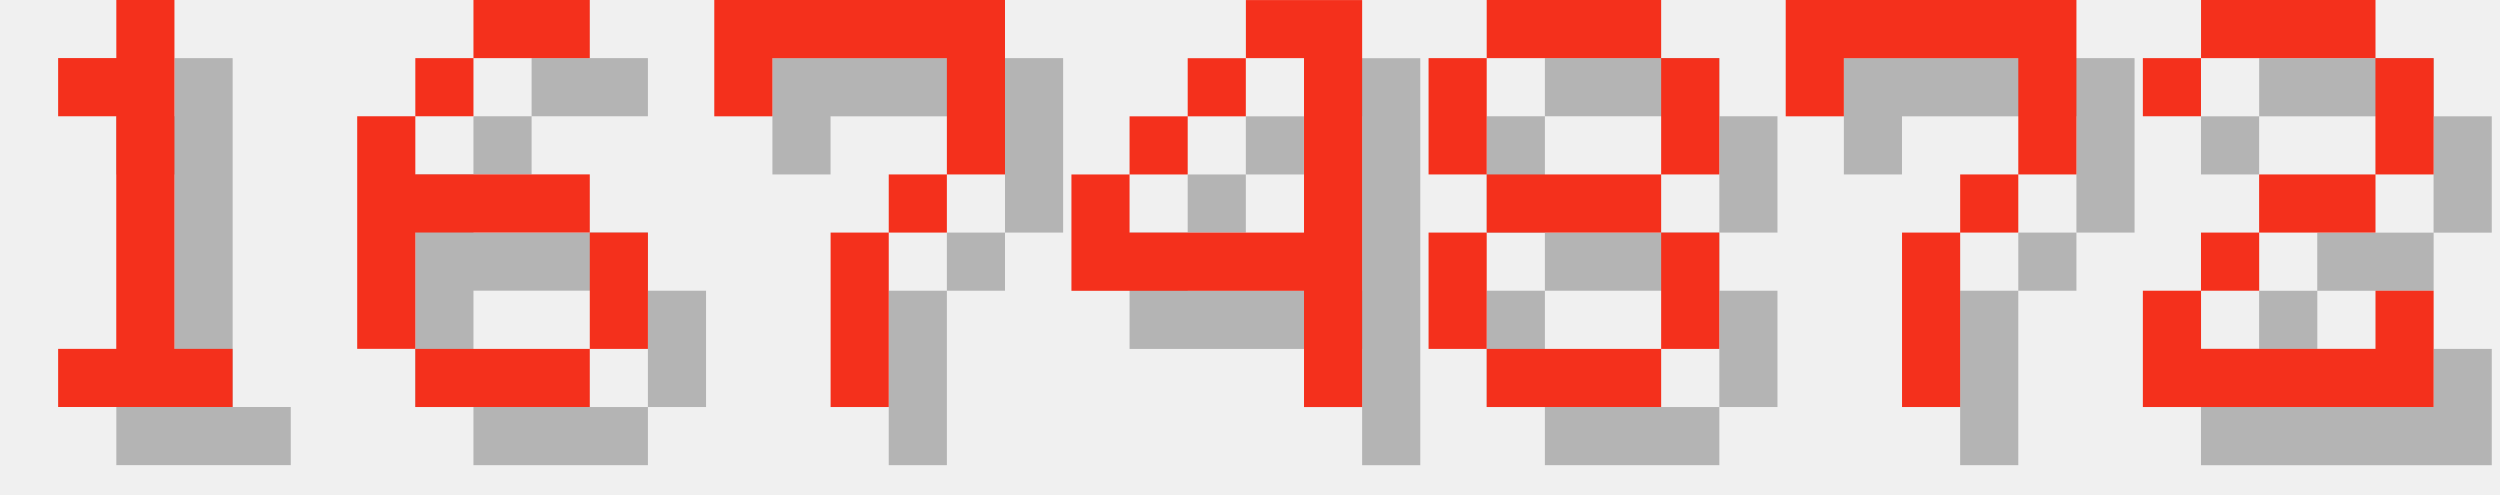
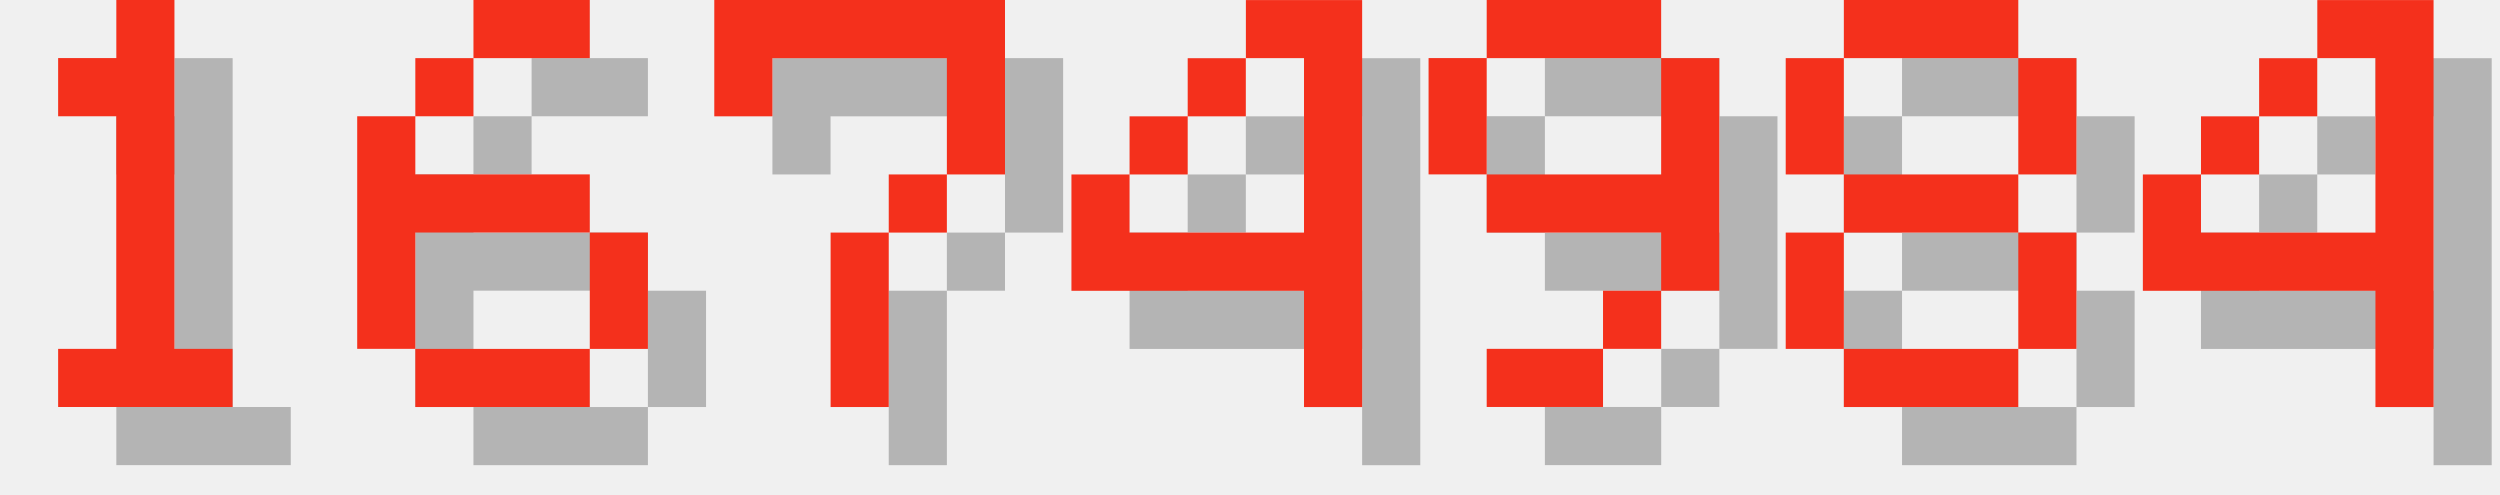
<svg xmlns="http://www.w3.org/2000/svg" version="1.1" width="182.0" height="36">
  <style>
        .text-foreground {
            fill: #F4301C;
        }
        .text-shadow {
            fill: #000000;
            fill-opacity: 0.25;
        }
    </style>
  <g class="digit" id="digit_1" transform="translate(0.0, 0), scale(4)">
    <path id="digit_1_shadow" class="text-shadow" d="m2.117 2.117v1.058h1.058v4.233h-1.058v1.058h3.175v-1.058h-1.058v-6.35h-1.058v1.058h-1.058z" fill-opacity=".5" style="paint-order:stroke fill markers" />
    <path id="digit_1_fg" class="text-foreground" d="m1.058 1.058v1.058h1.058v4.233h-1.058v1.058h3.175v-1.058h-1.058v-6.35h-1.058v1.058h-1.058z" fill="#fff" style="paint-order:stroke fill markers" />
  </g>
  <g class="digit" id="digit_6" transform="translate(26.0, 0), scale(4)">
    <path id="digit_6_shadow" class="text-shadow" d="m3.175 1.058v1.058h2.117v-1.058h-2.117zm0 1.058h-1.058v1.058h1.058v-1.058zm-1.058 1.058h-1.058v4.233h1.058v-2.117h3.175v-1.058h-3.175v-1.058zm3.175 2.117v2.117h1.058v-2.117h-1.058zm0 2.117h-3.175v1.058h3.175v-1.058z" fill-opacity=".5" style="paint-order:stroke fill markers" />
    <path id="digit_6_fg" class="text-foreground" d="m2.117 0v1.058h2.117v-1.058h-2.117zm0 1.058h-1.058v1.058h1.058v-1.058zm-1.058 1.058h-1.058v4.233h1.058v-2.117h3.175v-1.058h-3.175v-1.058zm3.175 2.117v2.117h1.058v-2.117h-1.058zm0 2.117h-3.175v1.058h3.175v-1.058z" fill="#fff" style="paint-order:stroke fill markers" />
  </g>
  <g class="digit" id="digit_7" transform="translate(52.0, 0), scale(4)">
    <path id="digit_7_shadow" class="text-shadow" d="m1.058 1.058 2e-6 2.117h1.058v-1.058h3.175v1.058l2e-7 1.058h-1.058v1.058h-1.058l4e-7 3.175 1.058 1e-7v-3.175h1.058v-1.058h1.058l5e-7 -1.058v-2.117z" fill-opacity=".5" style="paint-order:stroke fill markers" />
    <path id="digit_7_fg" class="text-foreground" d="m0 0 2e-6 2.117h1.058v-1.058h3.175v1.058l2e-7 1.058h-1.058v1.058h-1.058l4e-7 3.175 1.058 1e-7v-3.175h1.058v-1.058h1.058l5e-7 -1.058v-2.117z" fill="#fff" style="paint-order:stroke fill markers" />
  </g>
  <g class="digit" id="digit_4" transform="translate(78.0, 0), scale(4)">
    <path id="digit_4_shadow" class="text-shadow" d="m4.233 1.058v1.058h1.058v3.175h-3.175v-1.058h-1.058v2.117h4.233v2.117h1.058v-7.408h-2.117zm-2.117 3.175h1.058v-1.058h-1.058v1.058zm1.058-1.058h1.058v-1.058h-1.058v1.058z" fill-opacity=".5" style="paint-order:stroke fill markers" />
    <path id="digit_4_fg" class="text-foreground" d="m3.175 0v1.058h1.058v3.175h-3.175v-1.058h-1.058v2.117h4.233v2.117h1.058v-7.408h-2.117zm-2.117 3.175h1.058v-1.058h-1.058v1.058zm1.058-1.058h1.058v-1.058h-1.058v1.058z" fill="#fff" style="paint-order:stroke fill markers" />
  </g>
-   <g class="digit" id="digit_8" transform="translate(104.0, 0), scale(4)">
+   <g class="digit" id="digit_9" transform="translate(104.0, 0), scale(4)">
+     <path id="digit_9_shadow" class="text-shadow" d="m2.117 1.058v1.058h3.175v-1.058h-3.175zm3.175 1.058v2.117h-3.175v1.058h3.175v1.058h1.058v-4.233h-1.058zm0 4.233h-1.058v1.058h1.058v-1.058zm-1.058 1.058h-2.117v1.058h2.117v-1.058zm-2.117-3.175v-2.117h-1.058v2.117h1.058z" fill-opacity=".5" style="paint-order:stroke fill markers" />
+     <path id="digit_9_fg" class="text-foreground" d="m1.058 0v1.058h3.175v-1.058h-3.175zm3.175 1.058v2.117h-3.175v1.058h3.175v1.058h1.058v-4.233h-1.058zm0 4.233h-1.058v1.058h1.058v-1.058zm-1.058 1.058h-2.117v1.058h2.117v-1.058zm-2.117-3.175v-2.117h-1.058v2.117h1.058z" fill="#fff" style="paint-order:stroke fill markers" />
+   </g>
+   <g class="digit" id="digit_8" transform="translate(130.0, 0), scale(4)">
    <path id="digit_8_shadow" class="text-shadow" d="m2.117 1.058v1.058h3.175v-1.058h-3.175zm3.175 1.058v2.117h1.058v-2.117h-1.058zm0 2.117h-3.175v1.058h3.175v-1.058zm0 1.058v2.117h1.058v-2.117h-1.058zm0 2.117h-3.175v1.058h3.175v-1.058zm-3.175 0v-2.117h-1.058v2.117h1.058zm0-3.175v-2.117h-1.058v2.117h1.058z" fill-opacity=".5" style="paint-order:stroke fill markers" />
    <path id="digit_8_fg" class="text-foreground" d="m1.058 0v1.058h3.175v-1.058h-3.175zm3.175 1.058v2.117h1.058v-2.117h-1.058zm0 2.117h-3.175v1.058h3.175v-1.058zm0 1.058v2.117h1.058v-2.117h-1.058zm0 2.117h-3.175v1.058h3.175v-1.058zm-3.175 0v-2.117h-1.058v2.117h1.058zm0-3.175v-2.117h-1.058v2.117h1.058z" fill="#fff" style="paint-order:stroke fill markers" />
  </g>
-   <g class="digit" id="digit_7" transform="translate(130.0, 0), scale(4)">
-     <path id="digit_7_shadow" class="text-shadow" d="m1.058 1.058 2e-6 2.117h1.058v-1.058h3.175v1.058l2e-7 1.058h-1.058v1.058h-1.058l4e-7 3.175 1.058 1e-7v-3.175h1.058v-1.058h1.058l5e-7 -1.058v-2.117z" fill-opacity=".5" style="paint-order:stroke fill markers" />
-     <path id="digit_7_fg" class="text-foreground" d="m0 0 2e-6 2.117h1.058v-1.058h3.175v1.058l2e-7 1.058h-1.058v1.058h-1.058l4e-7 3.175 1.058 1e-7v-3.175h1.058v-1.058h1.058l5e-7 -1.058v-2.117z" fill="#fff" style="paint-order:stroke fill markers" />
-   </g>
-   <g class="digit" id="digit_2" transform="translate(156.0, 0), scale(4)">
-     <path id="digit_2_shadow" class="text-shadow" d="m1.058 2.117v1.058h1.058v-1.058h3.175v2.117h-2.117v1.058h-1.058v1.058h-1.058v2.117h5.292v-2.117h-1.058v1.058h-3.175v-1.058h1.058v-1.058h2.117v-1.058h1.058v-2.117h-1.058v-1.058h-3.175v1.058h-1.058z" fill-opacity=".5" style="paint-order:stroke fill markers" />
-     <path id="digit_2_fg" class="text-foreground" d="m0 1.058v1.058h1.058v-1.058h3.175v2.117h-2.117v1.058h-1.058v1.058h-1.058v2.117h5.292v-2.117h-1.058v1.058h-3.175v-1.058h1.058v-1.058h2.117v-1.058h1.058v-2.117h-1.058v-1.058h-3.175v1.058h-1.058z" fill="#fff" style="paint-order:stroke fill markers" />
+   <g class="digit" id="digit_4" transform="translate(156.0, 0), scale(4)">
+     <path id="digit_4_shadow" class="text-shadow" d="m4.233 1.058v1.058h1.058v3.175h-3.175v-1.058h-1.058v2.117h4.233v2.117h1.058v-7.408h-2.117zm-2.117 3.175h1.058v-1.058h-1.058v1.058zm1.058-1.058h1.058v-1.058h-1.058v1.058z" fill-opacity=".5" style="paint-order:stroke fill markers" />
+     <path id="digit_4_fg" class="text-foreground" d="m3.175 0v1.058h1.058v3.175h-3.175v-1.058h-1.058v2.117h4.233v2.117h1.058v-7.408h-2.117zm-2.117 3.175h1.058v-1.058h-1.058v1.058zm1.058-1.058h1.058v-1.058h-1.058v1.058z" fill="#fff" style="paint-order:stroke fill markers" />
  </g>
</svg>
